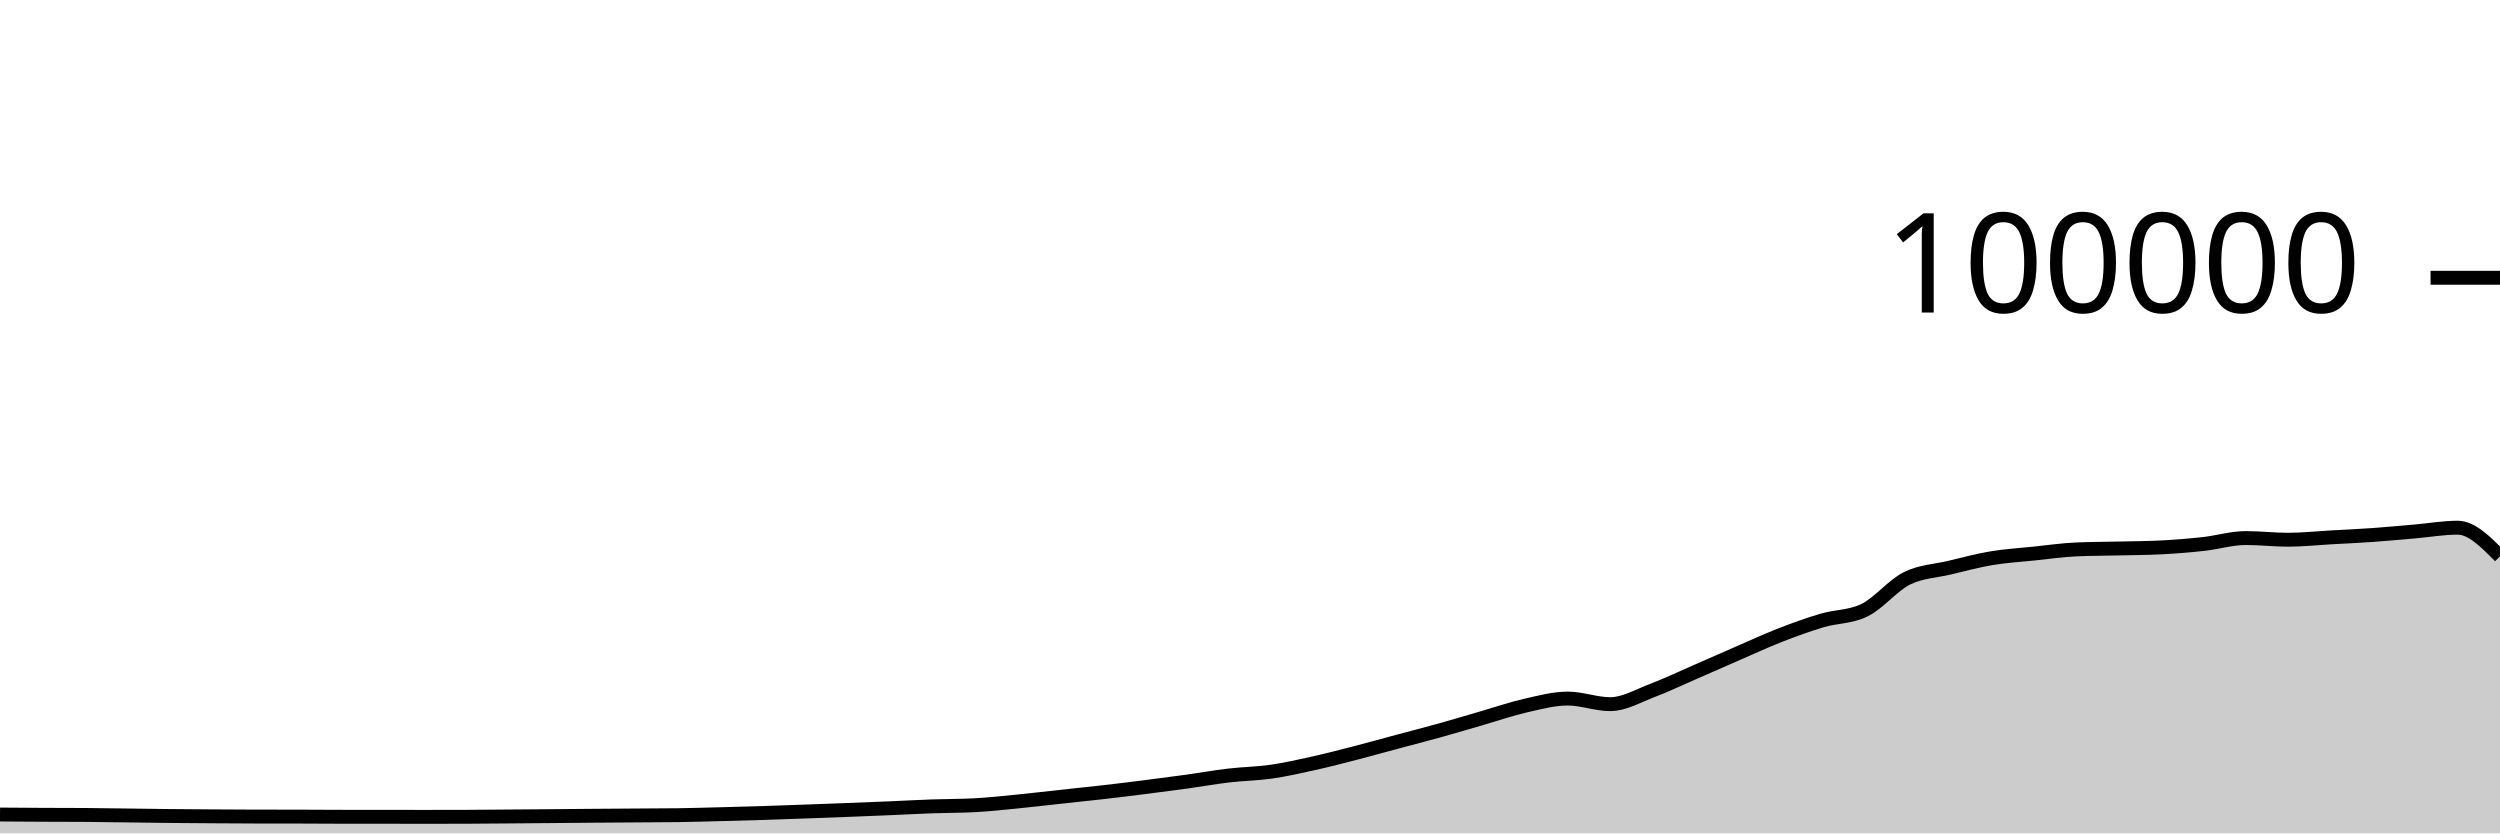
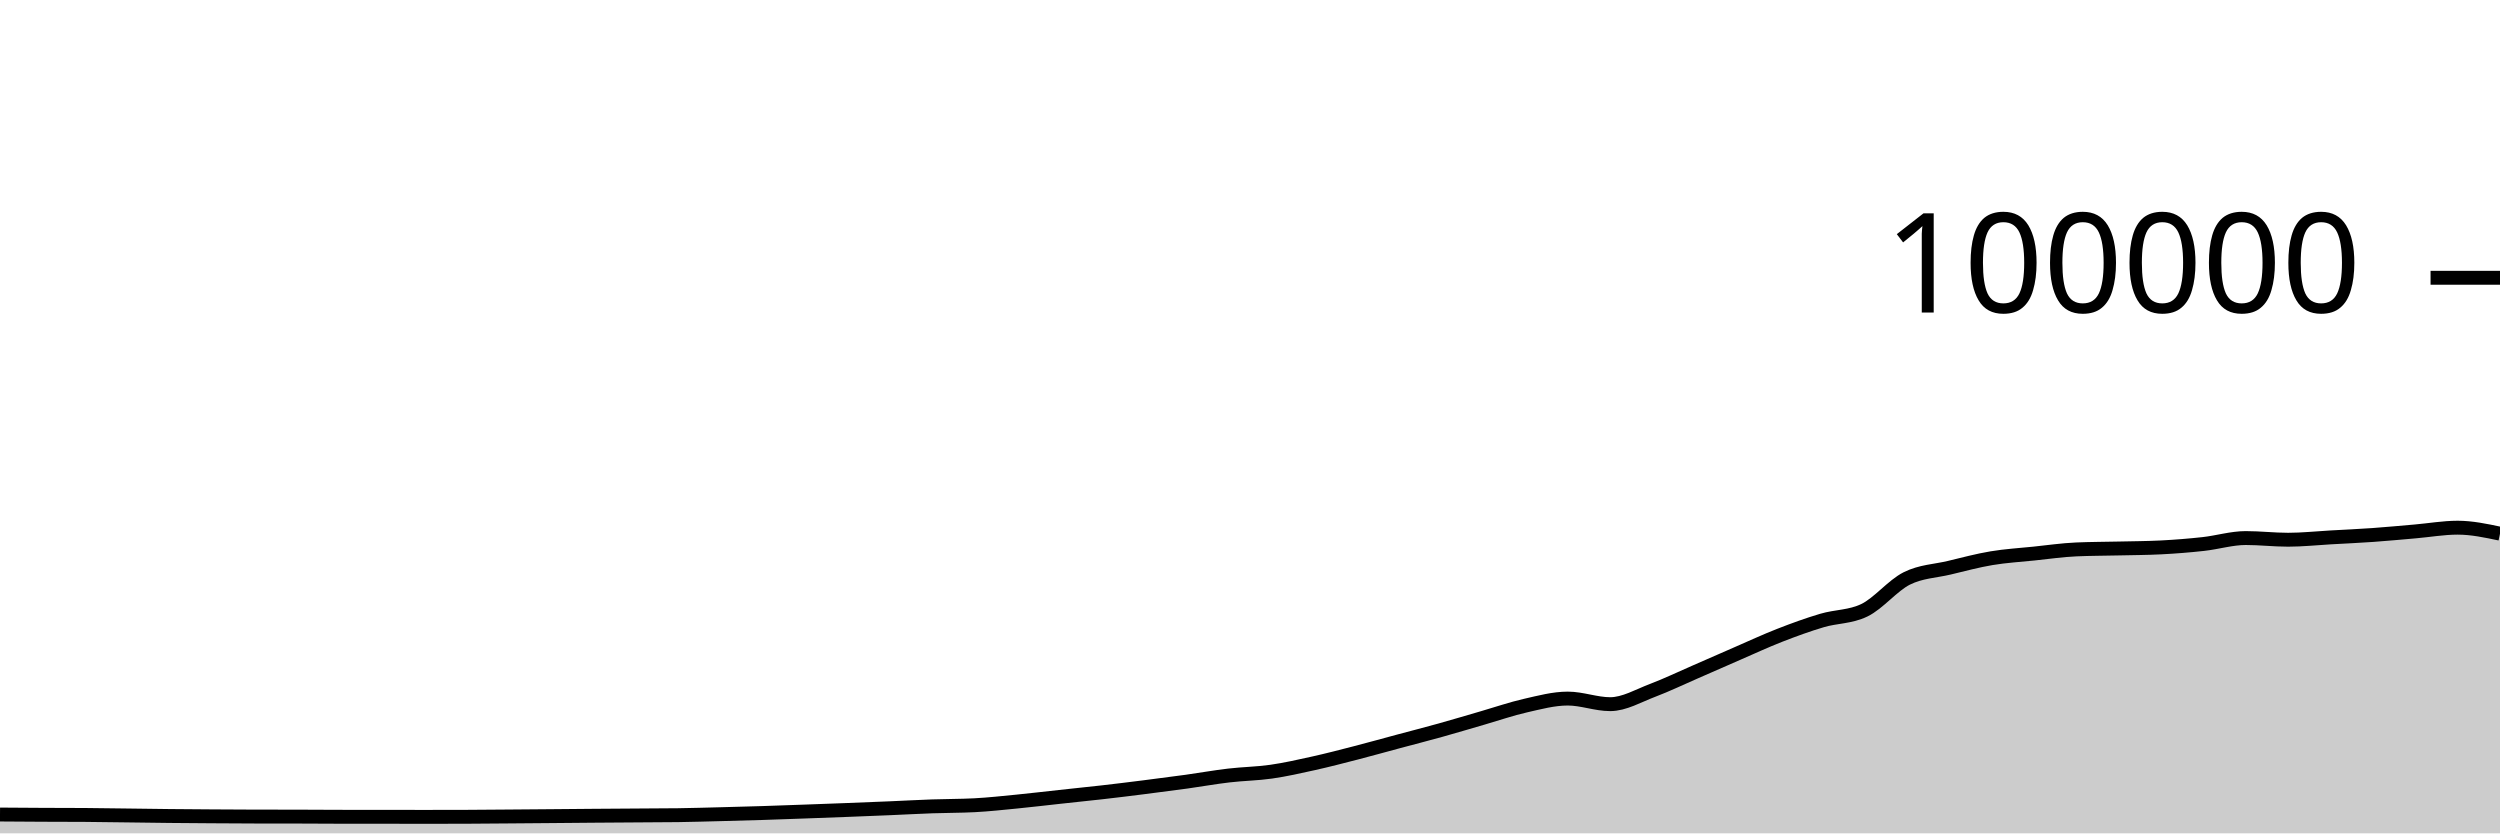
<svg xmlns="http://www.w3.org/2000/svg" viewBox="0 0 180 60">
  <g transform="translate(0,20)">
-     <path class="area" fill="rgba(0, 0, 0, 0.2)" d="M0,38.646C1.017,38.653,2.034,38.661,3.051,38.666C4.068,38.671,5.085,38.669,6.102,38.676C7.119,38.684,8.136,38.701,9.153,38.713C10.169,38.726,11.186,38.742,12.203,38.752C13.22,38.762,14.237,38.769,15.254,38.776C16.271,38.783,17.288,38.79,18.305,38.792C19.322,38.794,20.339,38.793,21.356,38.795C22.373,38.797,23.39,38.807,24.407,38.808C25.424,38.809,26.441,38.808,27.458,38.809C28.475,38.81,29.492,38.814,30.508,38.814C31.525,38.814,32.542,38.813,33.559,38.809C34.576,38.805,35.593,38.795,36.61,38.787C37.627,38.779,38.644,38.771,39.661,38.762C40.678,38.754,41.695,38.743,42.712,38.735C43.729,38.727,44.746,38.721,45.763,38.714C46.78,38.707,47.797,38.707,48.814,38.693C49.831,38.678,50.847,38.648,51.864,38.622C52.881,38.596,53.898,38.569,54.915,38.537C55.932,38.505,56.949,38.467,57.966,38.43C58.983,38.394,60,38.357,61.017,38.317C62.034,38.278,63.051,38.237,64.068,38.194C65.085,38.151,66.102,38.094,67.119,38.058C68.136,38.021,69.153,38.031,70.169,37.977C71.186,37.924,72.203,37.811,73.22,37.712C74.237,37.612,75.254,37.489,76.271,37.379C77.288,37.269,78.305,37.166,79.322,37.05C80.339,36.934,81.356,36.809,82.373,36.68C83.39,36.552,84.407,36.42,85.424,36.28C86.441,36.139,87.458,35.955,88.475,35.836C89.492,35.716,90.508,35.707,91.525,35.561C92.542,35.415,93.559,35.185,94.576,34.959C95.593,34.733,96.61,34.468,97.627,34.205C98.644,33.943,99.661,33.657,100.678,33.384C101.695,33.111,102.712,32.852,103.729,32.568C104.746,32.285,105.763,31.977,106.78,31.683C107.797,31.389,108.814,31.036,109.831,30.805C110.847,30.574,111.864,30.297,112.881,30.297C113.898,30.297,114.915,30.7,115.932,30.7C116.949,30.7,117.966,30.092,118.983,29.708C120,29.323,121.017,28.833,122.034,28.391C123.051,27.949,124.068,27.498,125.085,27.056C126.102,26.615,127.119,26.141,128.136,25.744C129.153,25.347,130.169,24.976,131.186,24.675C132.203,24.374,133.22,24.429,134.237,23.937C135.254,23.445,136.271,22.158,137.288,21.648C138.305,21.139,139.322,21.122,140.339,20.879C141.356,20.636,142.373,20.361,143.39,20.191C144.407,20.02,145.424,19.963,146.441,19.857C147.458,19.752,148.475,19.602,149.492,19.558C150.508,19.513,151.525,19.515,152.542,19.491C153.559,19.467,154.576,19.465,155.593,19.413C156.61,19.361,157.627,19.28,158.644,19.168C159.661,19.055,160.678,18.74,161.695,18.74C162.712,18.74,163.729,18.861,164.746,18.861C165.763,18.861,166.78,18.75,167.797,18.693C168.814,18.636,169.831,18.591,170.847,18.519C171.864,18.447,172.881,18.349,173.898,18.262C174.915,18.174,175.932,17.993,176.949,17.993C177.966,17.993,178.983,19.025,180,20.058L180,40C178.983,40,177.966,40,176.949,40C175.932,40,174.915,40,173.898,40C172.881,40,171.864,40,170.847,40C169.831,40,168.814,40,167.797,40C166.78,40,165.763,40,164.746,40C163.729,40,162.712,40,161.695,40C160.678,40,159.661,40,158.644,40C157.627,40,156.61,40,155.593,40C154.576,40,153.559,40,152.542,40C151.525,40,150.508,40,149.492,40C148.475,40,147.458,40,146.441,40C145.424,40,144.407,40,143.39,40C142.373,40,141.356,40,140.339,40C139.322,40,138.305,40,137.288,40C136.271,40,135.254,40,134.237,40C133.22,40,132.203,40,131.186,40C130.169,40,129.153,40,128.136,40C127.119,40,126.102,40,125.085,40C124.068,40,123.051,40,122.034,40C121.017,40,120,40,118.983,40C117.966,40,116.949,40,115.932,40C114.915,40,113.898,40,112.881,40C111.864,40,110.847,40,109.831,40C108.814,40,107.797,40,106.78,40C105.763,40,104.746,40,103.729,40C102.712,40,101.695,40,100.678,40C99.661,40,98.644,40,97.627,40C96.61,40,95.593,40,94.576,40C93.559,40,92.542,40,91.525,40C90.508,40,89.492,40,88.475,40C87.458,40,86.441,40,85.424,40C84.407,40,83.39,40,82.373,40C81.356,40,80.339,40,79.322,40C78.305,40,77.288,40,76.271,40C75.254,40,74.237,40,73.22,40C72.203,40,71.186,40,70.169,40C69.153,40,68.136,40,67.119,40C66.102,40,65.085,40,64.068,40C63.051,40,62.034,40,61.017,40C60,40,58.983,40,57.966,40C56.949,40,55.932,40,54.915,40C53.898,40,52.881,40,51.864,40C50.847,40,49.831,40,48.814,40C47.797,40,46.78,40,45.763,40C44.746,40,43.729,40,42.712,40C41.695,40,40.678,40,39.661,40C38.644,40,37.627,40,36.61,40C35.593,40,34.576,40,33.559,40C32.542,40,31.525,40,30.508,40C29.492,40,28.475,40,27.458,40C26.441,40,25.424,40,24.407,40C23.39,40,22.373,40,21.356,40C20.339,40,19.322,40,18.305,40C17.288,40,16.271,40,15.254,40C14.237,40,13.22,40,12.203,40C11.186,40,10.169,40,9.153,40C8.136,40,7.119,40,6.102,40C5.085,40,4.068,40,3.051,40C2.034,40,1.017,40,0,40Z" />
-     <path class="line" stroke="black" fill="none" d="M0,38.646C1.017,38.653,2.034,38.661,3.051,38.666C4.068,38.671,5.085,38.669,6.102,38.676C7.119,38.684,8.136,38.701,9.153,38.713C10.169,38.726,11.186,38.742,12.203,38.752C13.22,38.762,14.237,38.769,15.254,38.776C16.271,38.783,17.288,38.79,18.305,38.792C19.322,38.794,20.339,38.793,21.356,38.795C22.373,38.797,23.39,38.807,24.407,38.808C25.424,38.809,26.441,38.808,27.458,38.809C28.475,38.81,29.492,38.814,30.508,38.814C31.525,38.814,32.542,38.813,33.559,38.809C34.576,38.805,35.593,38.795,36.61,38.787C37.627,38.779,38.644,38.771,39.661,38.762C40.678,38.754,41.695,38.743,42.712,38.735C43.729,38.727,44.746,38.721,45.763,38.714C46.78,38.707,47.797,38.707,48.814,38.693C49.831,38.678,50.847,38.648,51.864,38.622C52.881,38.596,53.898,38.569,54.915,38.537C55.932,38.505,56.949,38.467,57.966,38.43C58.983,38.394,60,38.357,61.017,38.317C62.034,38.278,63.051,38.237,64.068,38.194C65.085,38.151,66.102,38.094,67.119,38.058C68.136,38.021,69.153,38.031,70.169,37.977C71.186,37.924,72.203,37.811,73.22,37.712C74.237,37.612,75.254,37.489,76.271,37.379C77.288,37.269,78.305,37.166,79.322,37.05C80.339,36.934,81.356,36.809,82.373,36.68C83.39,36.552,84.407,36.42,85.424,36.28C86.441,36.139,87.458,35.955,88.475,35.836C89.492,35.716,90.508,35.707,91.525,35.561C92.542,35.415,93.559,35.185,94.576,34.959C95.593,34.733,96.61,34.468,97.627,34.205C98.644,33.943,99.661,33.657,100.678,33.384C101.695,33.111,102.712,32.852,103.729,32.568C104.746,32.285,105.763,31.977,106.78,31.683C107.797,31.389,108.814,31.036,109.831,30.805C110.847,30.574,111.864,30.297,112.881,30.297C113.898,30.297,114.915,30.7,115.932,30.7C116.949,30.7,117.966,30.092,118.983,29.708C120,29.323,121.017,28.833,122.034,28.391C123.051,27.949,124.068,27.498,125.085,27.056C126.102,26.615,127.119,26.141,128.136,25.744C129.153,25.347,130.169,24.976,131.186,24.675C132.203,24.374,133.22,24.429,134.237,23.937C135.254,23.445,136.271,22.158,137.288,21.648C138.305,21.139,139.322,21.122,140.339,20.879C141.356,20.636,142.373,20.361,143.39,20.191C144.407,20.02,145.424,19.963,146.441,19.857C147.458,19.752,148.475,19.602,149.492,19.558C150.508,19.513,151.525,19.515,152.542,19.491C153.559,19.467,154.576,19.465,155.593,19.413C156.61,19.361,157.627,19.28,158.644,19.168C159.661,19.055,160.678,18.74,161.695,18.74C162.712,18.74,163.729,18.861,164.746,18.861C165.763,18.861,166.78,18.75,167.797,18.693C168.814,18.636,169.831,18.591,170.847,18.519C171.864,18.447,172.881,18.349,173.898,18.262C174.915,18.174,175.932,17.993,176.949,17.993C177.966,17.993,178.983,19.025,180,20.058" />
+     <path class="area" fill="rgba(0, 0, 0, 0.2)" d="M0,38.646C1.017,38.653,2.034,38.661,3.051,38.666C4.068,38.671,5.085,38.669,6.102,38.676C7.119,38.684,8.136,38.701,9.153,38.713C10.169,38.726,11.186,38.742,12.203,38.752C13.22,38.762,14.237,38.769,15.254,38.776C16.271,38.783,17.288,38.79,18.305,38.792C19.322,38.794,20.339,38.793,21.356,38.795C22.373,38.797,23.39,38.807,24.407,38.808C25.424,38.809,26.441,38.808,27.458,38.809C28.475,38.81,29.492,38.814,30.508,38.814C31.525,38.814,32.542,38.813,33.559,38.809C34.576,38.805,35.593,38.795,36.61,38.787C37.627,38.779,38.644,38.771,39.661,38.762C40.678,38.754,41.695,38.743,42.712,38.735C43.729,38.727,44.746,38.721,45.763,38.714C46.78,38.707,47.797,38.707,48.814,38.693C49.831,38.678,50.847,38.648,51.864,38.622C52.881,38.596,53.898,38.569,54.915,38.537C55.932,38.505,56.949,38.467,57.966,38.43C58.983,38.394,60,38.357,61.017,38.317C62.034,38.278,63.051,38.237,64.068,38.194C65.085,38.151,66.102,38.094,67.119,38.058C68.136,38.021,69.153,38.031,70.169,37.977C71.186,37.924,72.203,37.811,73.22,37.712C74.237,37.612,75.254,37.489,76.271,37.379C77.288,37.269,78.305,37.166,79.322,37.05C80.339,36.934,81.356,36.809,82.373,36.68C83.39,36.552,84.407,36.42,85.424,36.28C86.441,36.139,87.458,35.955,88.475,35.836C89.492,35.716,90.508,35.707,91.525,35.561C92.542,35.415,93.559,35.185,94.576,34.959C95.593,34.733,96.61,34.468,97.627,34.205C98.644,33.943,99.661,33.657,100.678,33.384C101.695,33.111,102.712,32.852,103.729,32.568C104.746,32.285,105.763,31.977,106.78,31.683C107.797,31.389,108.814,31.036,109.831,30.805C110.847,30.574,111.864,30.297,112.881,30.297C113.898,30.297,114.915,30.7,115.932,30.7C116.949,30.7,117.966,30.092,118.983,29.708C120,29.323,121.017,28.833,122.034,28.391C123.051,27.949,124.068,27.498,125.085,27.056C126.102,26.615,127.119,26.141,128.136,25.744C129.153,25.347,130.169,24.976,131.186,24.675C132.203,24.374,133.22,24.429,134.237,23.937C135.254,23.445,136.271,22.158,137.288,21.648C138.305,21.139,139.322,21.122,140.339,20.879C141.356,20.636,142.373,20.361,143.39,20.191C144.407,20.02,145.424,19.963,146.441,19.857C147.458,19.752,148.475,19.602,149.492,19.558C150.508,19.513,151.525,19.515,152.542,19.491C153.559,19.467,154.576,19.465,155.593,19.413C156.61,19.361,157.627,19.28,158.644,19.168C159.661,19.055,160.678,18.74,161.695,18.74C162.712,18.74,163.729,18.861,164.746,18.861C165.763,18.861,166.78,18.75,167.797,18.693C168.814,18.636,169.831,18.591,170.847,18.519C171.864,18.447,172.881,18.349,173.898,18.262C174.915,18.174,175.932,17.993,176.949,17.993C177.966,17.993,178.983,18.209,180,18.424L180,40C178.983,40,177.966,40,176.949,40C175.932,40,174.915,40,173.898,40C172.881,40,171.864,40,170.847,40C169.831,40,168.814,40,167.797,40C166.78,40,165.763,40,164.746,40C163.729,40,162.712,40,161.695,40C160.678,40,159.661,40,158.644,40C157.627,40,156.61,40,155.593,40C154.576,40,153.559,40,152.542,40C151.525,40,150.508,40,149.492,40C148.475,40,147.458,40,146.441,40C145.424,40,144.407,40,143.39,40C142.373,40,141.356,40,140.339,40C139.322,40,138.305,40,137.288,40C136.271,40,135.254,40,134.237,40C133.22,40,132.203,40,131.186,40C130.169,40,129.153,40,128.136,40C127.119,40,126.102,40,125.085,40C124.068,40,123.051,40,122.034,40C121.017,40,120,40,118.983,40C117.966,40,116.949,40,115.932,40C114.915,40,113.898,40,112.881,40C111.864,40,110.847,40,109.831,40C108.814,40,107.797,40,106.78,40C105.763,40,104.746,40,103.729,40C102.712,40,101.695,40,100.678,40C99.661,40,98.644,40,97.627,40C96.61,40,95.593,40,94.576,40C93.559,40,92.542,40,91.525,40C90.508,40,89.492,40,88.475,40C87.458,40,86.441,40,85.424,40C84.407,40,83.39,40,82.373,40C81.356,40,80.339,40,79.322,40C78.305,40,77.288,40,76.271,40C75.254,40,74.237,40,73.22,40C72.203,40,71.186,40,70.169,40C69.153,40,68.136,40,67.119,40C66.102,40,65.085,40,64.068,40C63.051,40,62.034,40,61.017,40C60,40,58.983,40,57.966,40C56.949,40,55.932,40,54.915,40C53.898,40,52.881,40,51.864,40C50.847,40,49.831,40,48.814,40C47.797,40,46.78,40,45.763,40C44.746,40,43.729,40,42.712,40C41.695,40,40.678,40,39.661,40C38.644,40,37.627,40,36.61,40C35.593,40,34.576,40,33.559,40C32.542,40,31.525,40,30.508,40C29.492,40,28.475,40,27.458,40C26.441,40,25.424,40,24.407,40C23.39,40,22.373,40,21.356,40C20.339,40,19.322,40,18.305,40C17.288,40,16.271,40,15.254,40C14.237,40,13.22,40,12.203,40C11.186,40,10.169,40,9.153,40C8.136,40,7.119,40,6.102,40C5.085,40,4.068,40,3.051,40C2.034,40,1.017,40,0,40Z" />
+     <path class="line" stroke="black" fill="none" d="M0,38.646C1.017,38.653,2.034,38.661,3.051,38.666C4.068,38.671,5.085,38.669,6.102,38.676C7.119,38.684,8.136,38.701,9.153,38.713C10.169,38.726,11.186,38.742,12.203,38.752C13.22,38.762,14.237,38.769,15.254,38.776C16.271,38.783,17.288,38.79,18.305,38.792C19.322,38.794,20.339,38.793,21.356,38.795C22.373,38.797,23.39,38.807,24.407,38.808C25.424,38.809,26.441,38.808,27.458,38.809C28.475,38.81,29.492,38.814,30.508,38.814C31.525,38.814,32.542,38.813,33.559,38.809C34.576,38.805,35.593,38.795,36.61,38.787C37.627,38.779,38.644,38.771,39.661,38.762C40.678,38.754,41.695,38.743,42.712,38.735C43.729,38.727,44.746,38.721,45.763,38.714C46.78,38.707,47.797,38.707,48.814,38.693C49.831,38.678,50.847,38.648,51.864,38.622C52.881,38.596,53.898,38.569,54.915,38.537C55.932,38.505,56.949,38.467,57.966,38.43C58.983,38.394,60,38.357,61.017,38.317C62.034,38.278,63.051,38.237,64.068,38.194C65.085,38.151,66.102,38.094,67.119,38.058C68.136,38.021,69.153,38.031,70.169,37.977C71.186,37.924,72.203,37.811,73.22,37.712C74.237,37.612,75.254,37.489,76.271,37.379C77.288,37.269,78.305,37.166,79.322,37.05C80.339,36.934,81.356,36.809,82.373,36.68C83.39,36.552,84.407,36.42,85.424,36.28C86.441,36.139,87.458,35.955,88.475,35.836C89.492,35.716,90.508,35.707,91.525,35.561C92.542,35.415,93.559,35.185,94.576,34.959C95.593,34.733,96.61,34.468,97.627,34.205C98.644,33.943,99.661,33.657,100.678,33.384C101.695,33.111,102.712,32.852,103.729,32.568C104.746,32.285,105.763,31.977,106.78,31.683C107.797,31.389,108.814,31.036,109.831,30.805C110.847,30.574,111.864,30.297,112.881,30.297C113.898,30.297,114.915,30.7,115.932,30.7C116.949,30.7,117.966,30.092,118.983,29.708C120,29.323,121.017,28.833,122.034,28.391C123.051,27.949,124.068,27.498,125.085,27.056C126.102,26.615,127.119,26.141,128.136,25.744C129.153,25.347,130.169,24.976,131.186,24.675C132.203,24.374,133.22,24.429,134.237,23.937C135.254,23.445,136.271,22.158,137.288,21.648C138.305,21.139,139.322,21.122,140.339,20.879C141.356,20.636,142.373,20.361,143.39,20.191C144.407,20.02,145.424,19.963,146.441,19.857C147.458,19.752,148.475,19.602,149.492,19.558C150.508,19.513,151.525,19.515,152.542,19.491C153.559,19.467,154.576,19.465,155.593,19.413C156.61,19.361,157.627,19.28,158.644,19.168C159.661,19.055,160.678,18.74,161.695,18.74C162.712,18.74,163.729,18.861,164.746,18.861C165.763,18.861,166.78,18.75,167.797,18.693C168.814,18.636,169.831,18.591,170.847,18.519C171.864,18.447,172.881,18.349,173.898,18.262C174.915,18.174,175.932,17.993,176.949,17.993C177.966,17.993,178.983,18.209,180,18.424" />
    <path class="axis-ceiling" stroke-width="1" stroke="black" fill="none" d="M175,0L180,0" />
    <text class="axis-ceiling-label" font-family="sans-serif" text-anchor="end" font-size="10px" x="170" y="2.5">100000</text>
  </g>
</svg>
